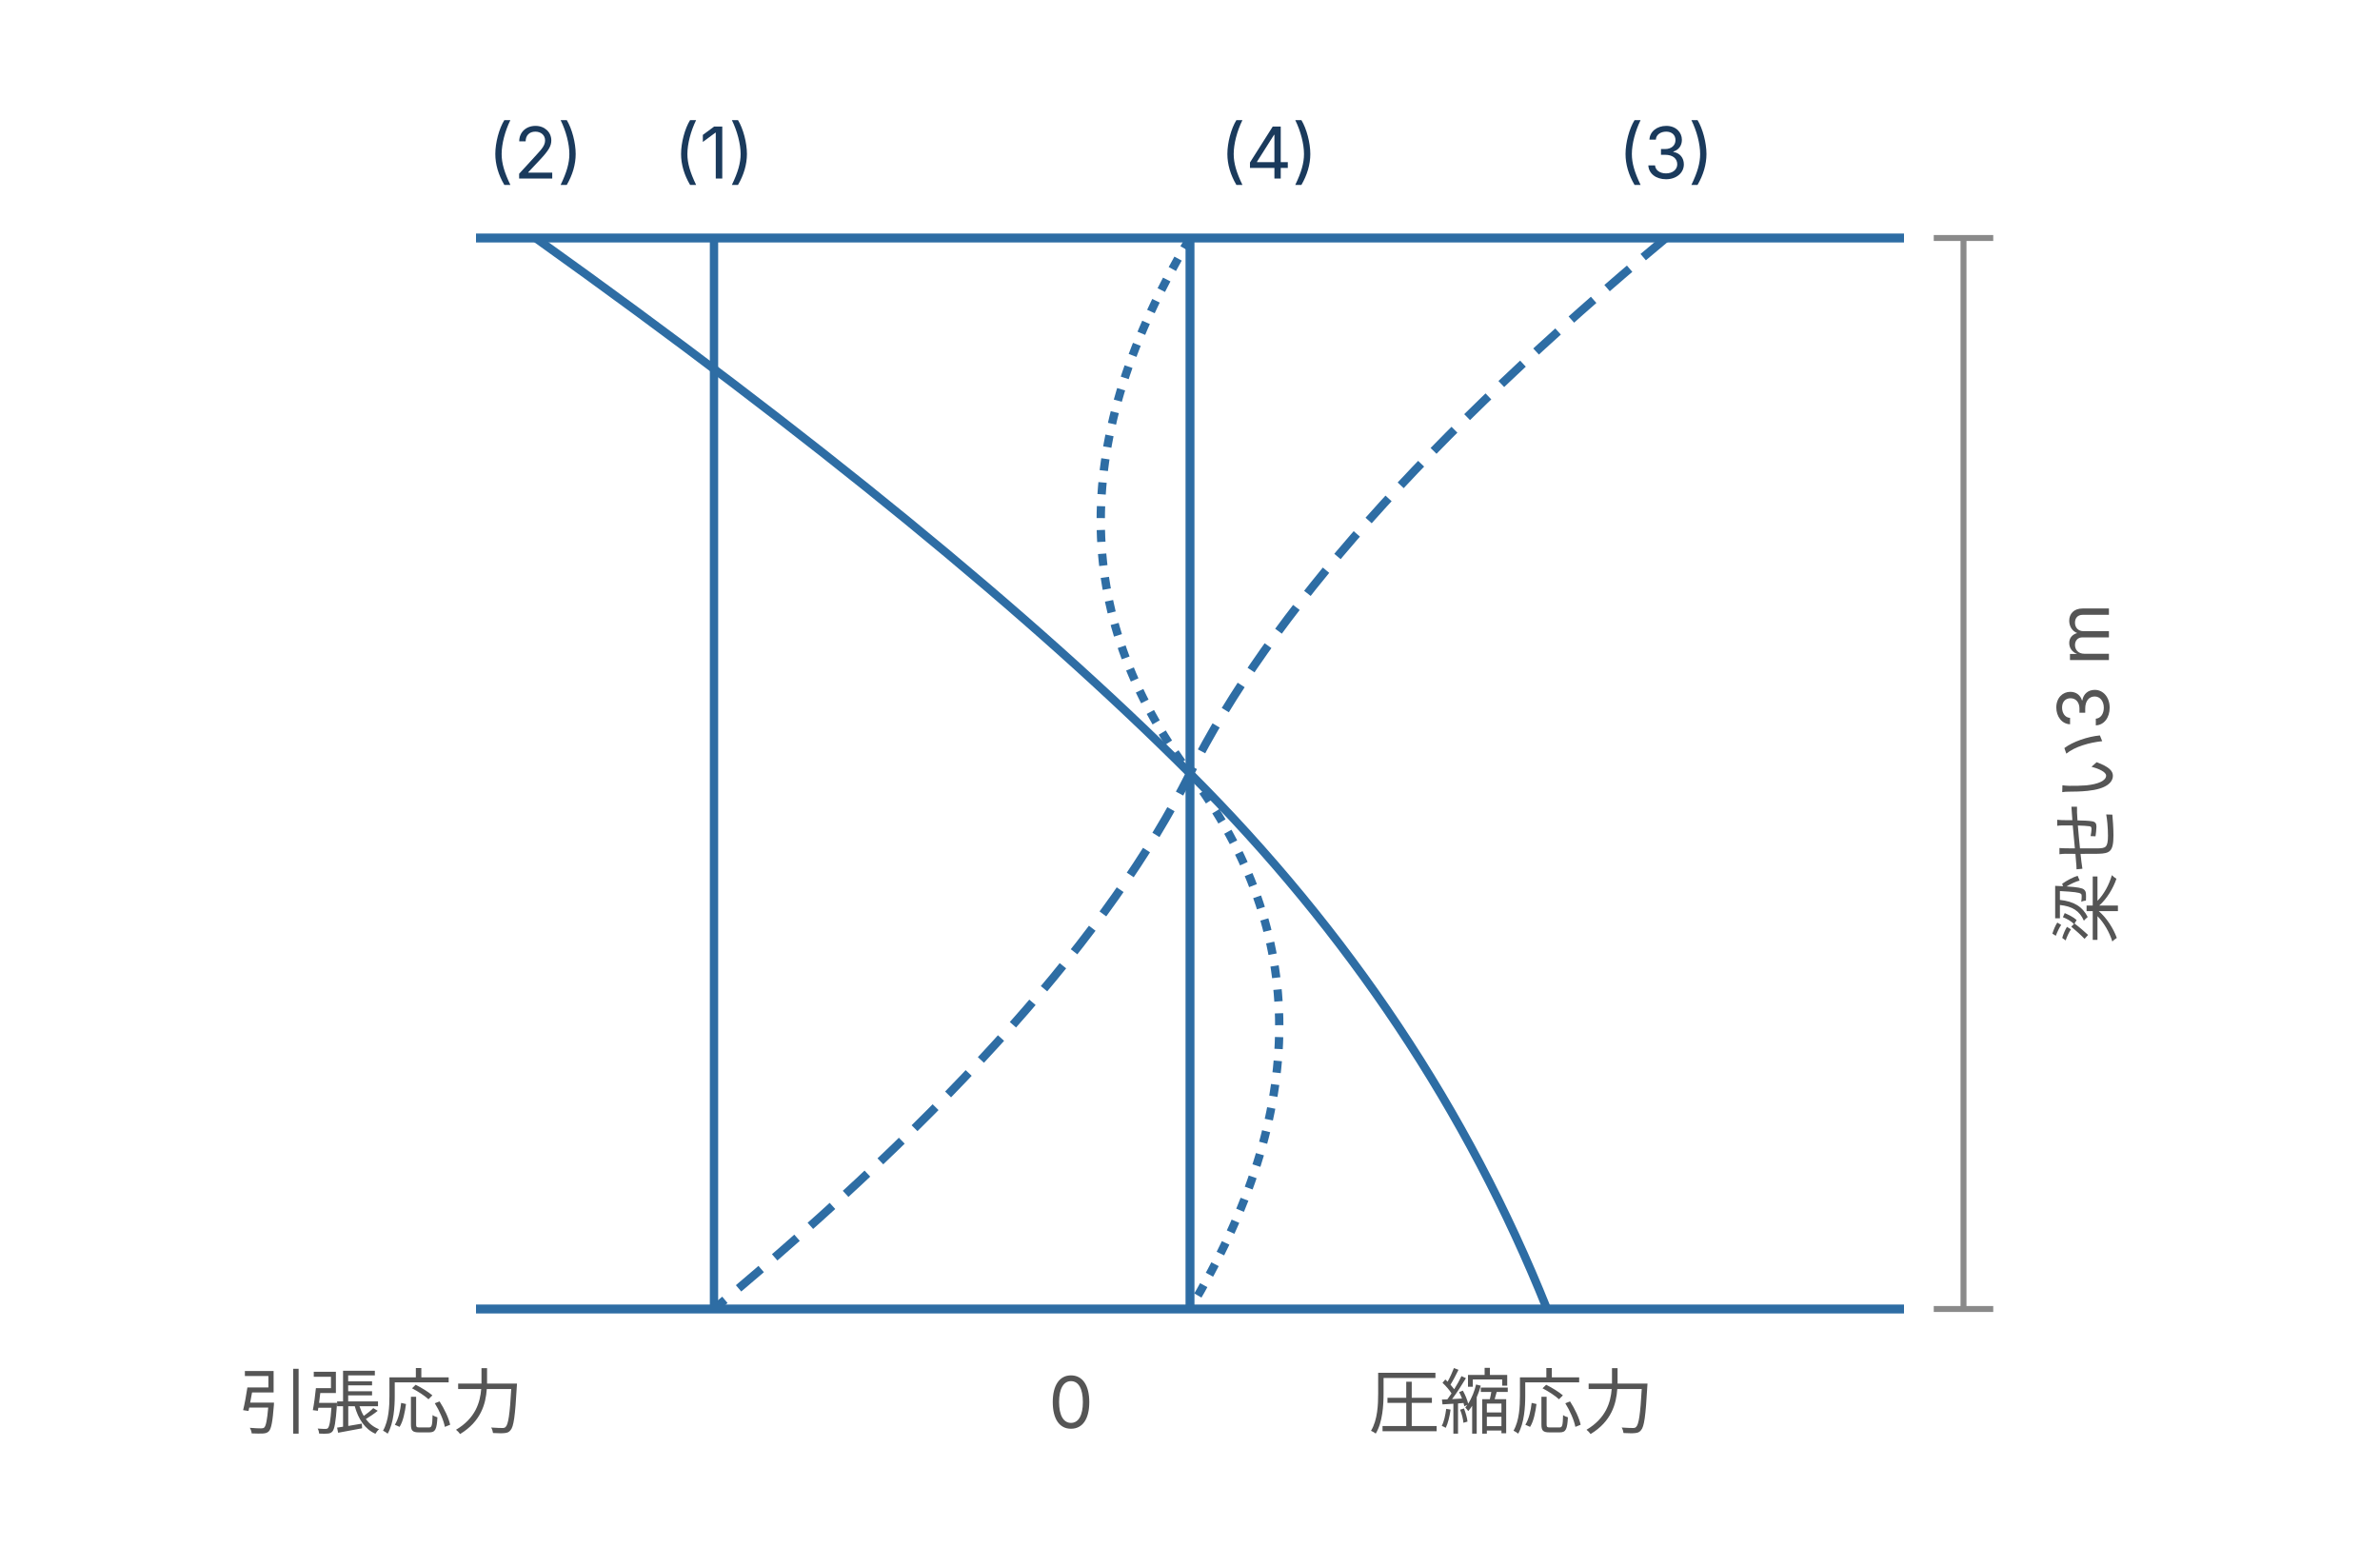
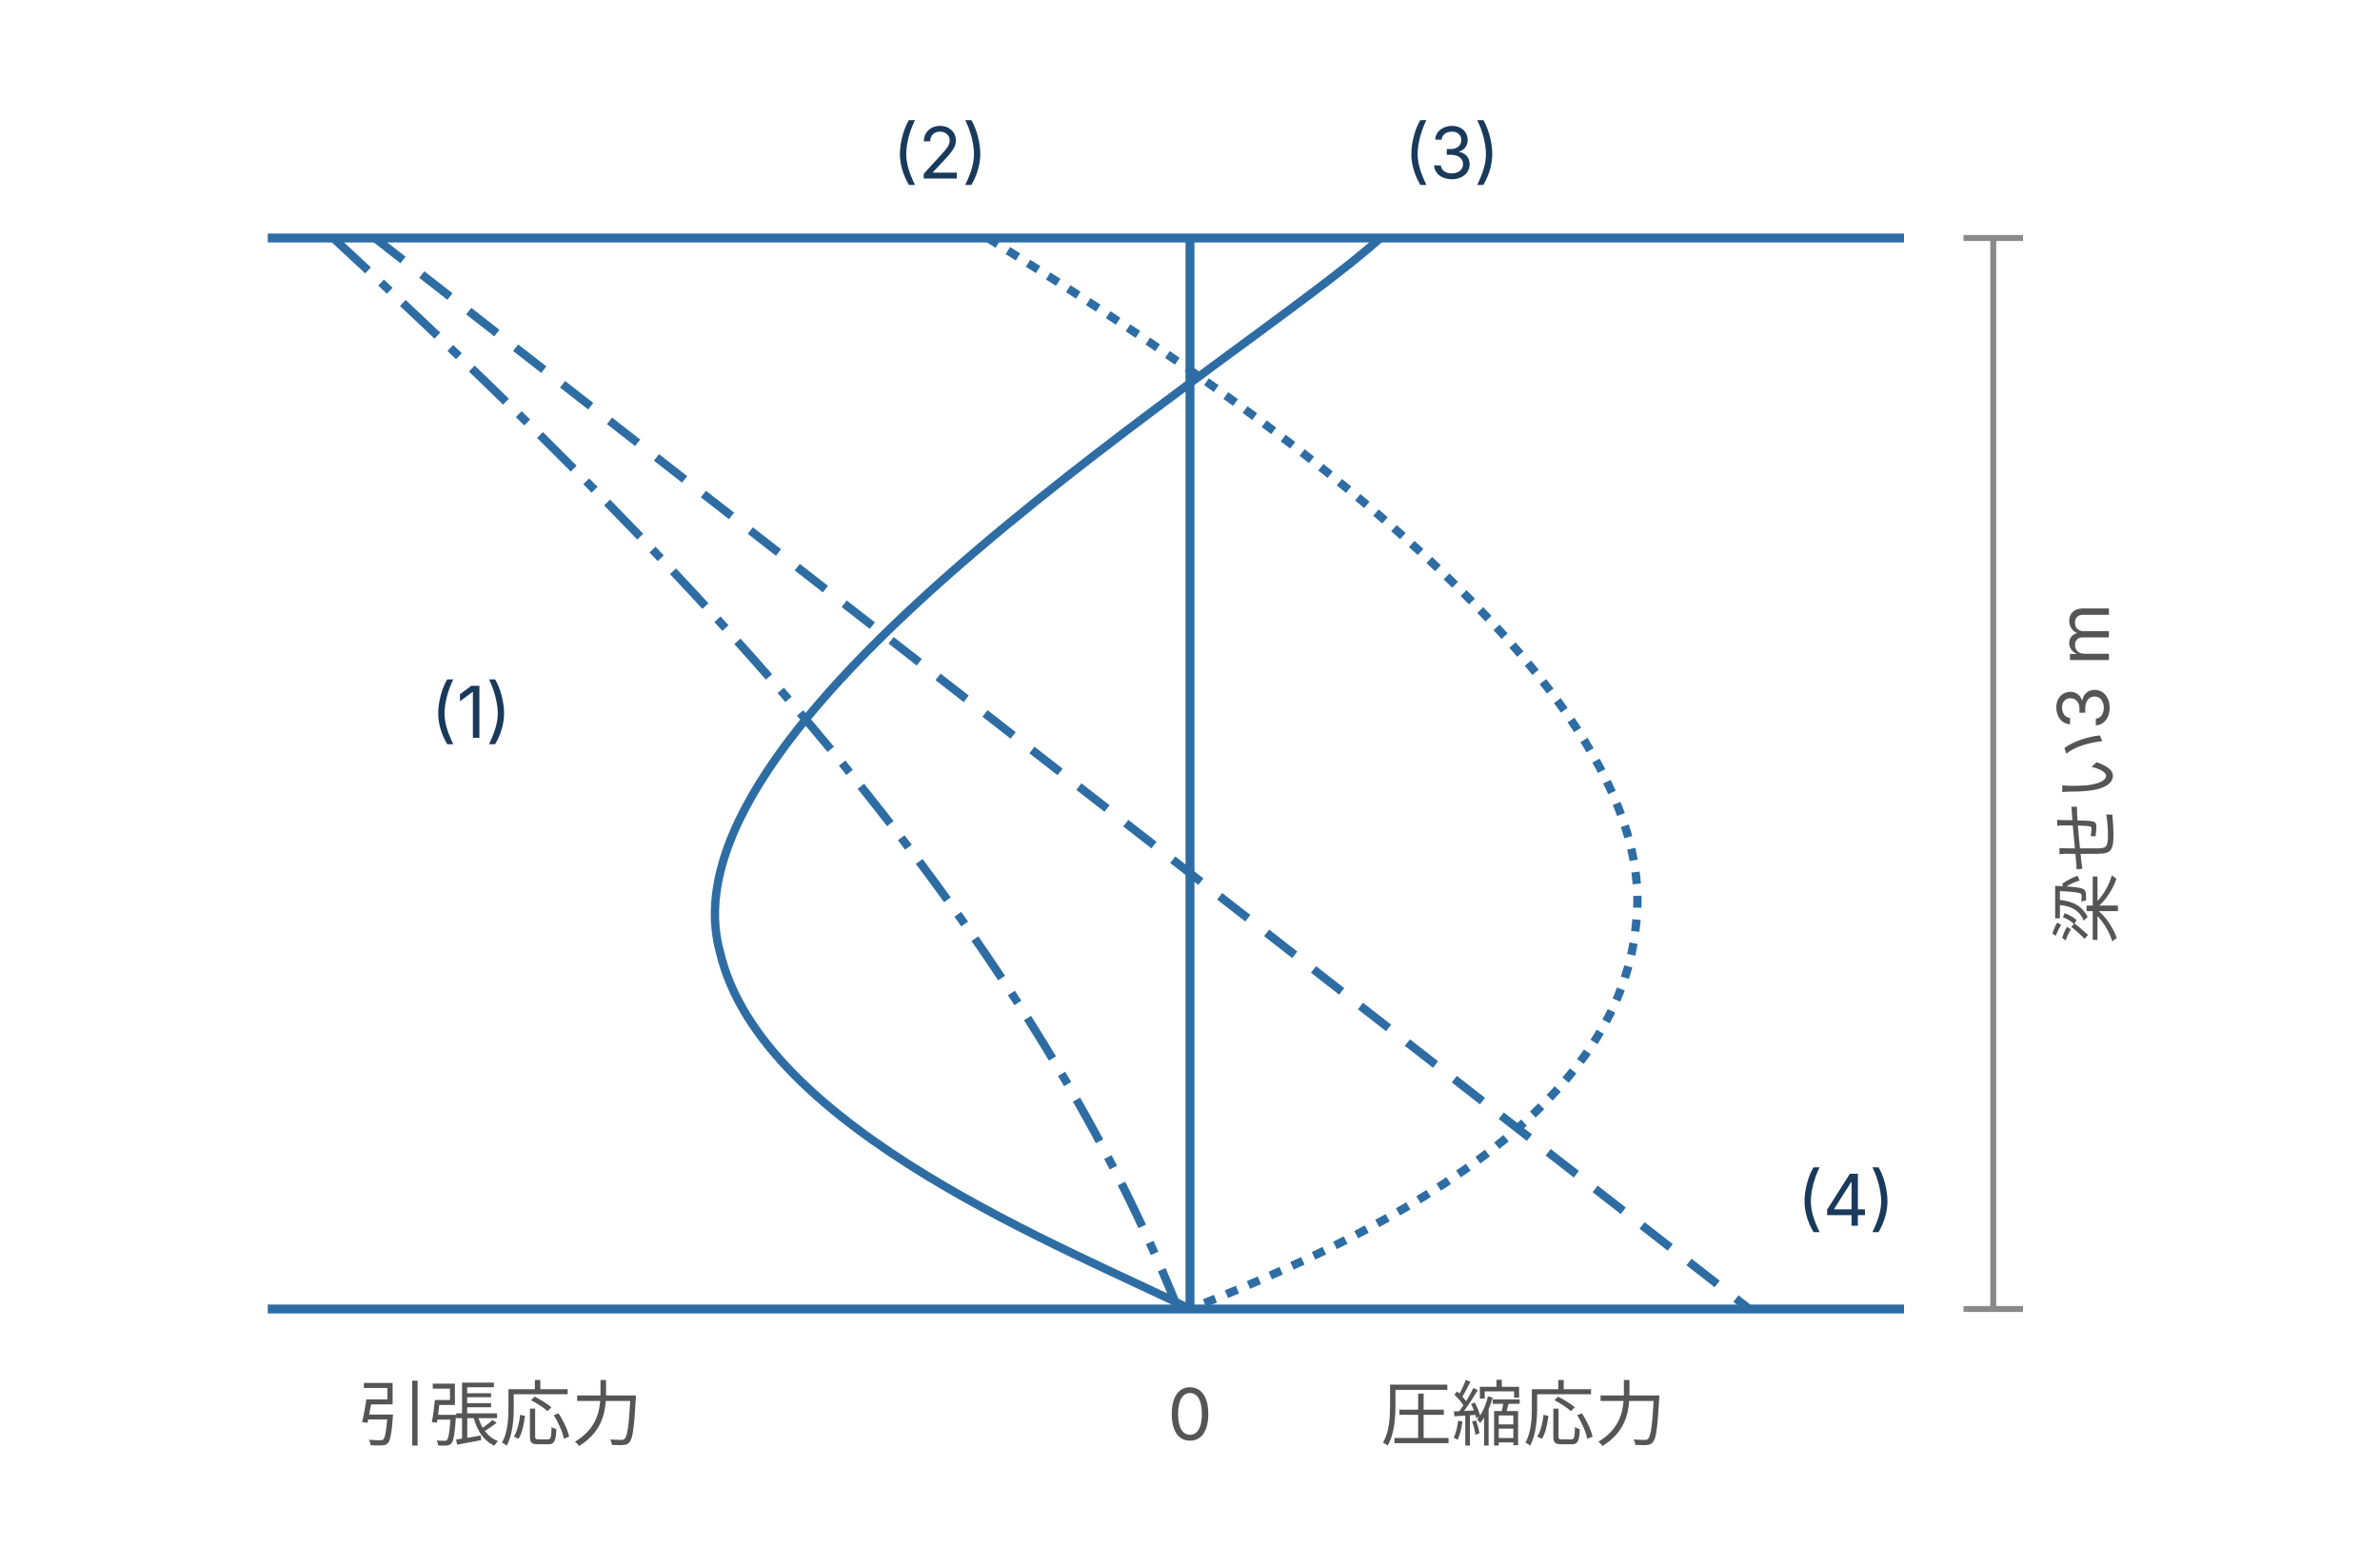
- <svg xmlns="http://www.w3.org/2000/svg" viewBox="0 0 400 260" style="max-width:400px;width:100%" role="img" aria-label="梁せい3mの断面における応力分布の候補(1)〜(4)。左が引張応力、右が圧縮応力を示す軸に対し、直線・曲線状の分布が描かれている">
+ <svg xmlns="http://www.w3.org/2000/svg" viewBox="0 0 400 260" style="max-width:400px;width:100%" role="img" aria-label="梁せい3 mの x-x′断面における温度応力分布の候補(1)〜(4)。縦軸の左が引張応力、右が圧縮応力">
  <defs>
    <style>
      text { font-family: Inter, "Noto Sans JP", "Hiragino Kaku Gothic ProN", "Hiragino Sans", sans-serif; }
      .t-label { font-size: 12px; fill: #1a3a5c; }
      .t-axis  { font-size: 12px; fill: #555; }
      .ln  { stroke: #2e6da4; stroke-width: 1.5; fill: none; }
      .thin { stroke: #8a8a8a; stroke-width: 1; fill: none; }
-       .dash { stroke: #8a8a8a; stroke-width: 1; stroke-dasharray: 3 2; fill: none; }
      .cur { stroke: #2e6da4; stroke-width: 1.4; fill: none; }
    </style>
  </defs>
-   <line class="ln" x1="80" y1="40" x2="320" y2="40" />
-   <line class="ln" x1="80" y1="220" x2="320" y2="220" />
+   <line class="ln" x1="45" y1="40" x2="320" y2="40" />
+   <line class="ln" x1="45" y1="220" x2="320" y2="220" />
  <line class="ln" x1="200" y1="40" x2="200" y2="220" />
-   <text class="t-axis" x="40" y="240">引張応力</text>
-   <text class="t-axis" x="180" y="240" text-anchor="middle">0</text>
-   <text class="t-axis" x="230" y="240">圧縮応力</text>
+   <text class="t-axis" x="60" y="242">引張応力</text>
+   <text class="t-axis" x="200" y="242" text-anchor="middle">0</text>
+   <text class="t-axis" x="232" y="242">圧縮応力</text>
  <text class="t-axis" x="355" y="130" text-anchor="middle" transform="rotate(-90 355 130)">梁せい3 m</text>
-   <line class="thin" x1="330" y1="40" x2="330" y2="220" />
-   <line class="thin" x1="325" y1="40" x2="335" y2="40" />
-   <line class="thin" x1="325" y1="220" x2="335" y2="220" />
-   <line class="cur" x1="120" y1="40" x2="120" y2="220" />
-   <text class="t-label" x="120" y="30" text-anchor="middle">(1)</text>
-   <path class="cur" d="M90 40 Q160 90 200 130 Q240 170 260 220" />
-   <text class="t-label" x="90" y="30" text-anchor="middle">(2)</text>
-   <path class="cur" d="M280 40 Q220 90 200 130 Q180 170 120 220" stroke-dasharray="5 3" />
-   <text class="t-label" x="280" y="30" text-anchor="middle">(3)</text>
-   <path class="cur" d="M200 40 Q170 90 200 130 Q230 170 200 220" stroke-dasharray="2 2" />
-   <text class="t-label" x="205" y="30">(4)</text>
+   <line class="thin" x1="335" y1="40" x2="335" y2="220" />
+   <line class="thin" x1="330" y1="40" x2="340" y2="40" />
+   <line class="thin" x1="330" y1="220" x2="340" y2="220" />
+   <path class="cur" d="M56 40 C110 90 170 150 198 220" stroke-dasharray="8 3 2 3" />
+   <text class="t-label" x="86" y="124" text-anchor="end">(1)</text>
+   <path class="cur" d="M166 40 C190 55 280 110 275 155 C272 190 225 210 200 220" stroke-dasharray="2 2" />
+   <text class="t-label" x="158" y="30" text-anchor="middle">(2)</text>
+   <path class="cur" d="M232 40 C210 60 110 120 121 160 C128 190 180 210 200 220" />
+   <text class="t-label" x="244" y="30" text-anchor="middle">(3)</text>
+   <path class="cur" d="M63 40 L294 220" stroke-dasharray="6 4" />
+   <text class="t-label" x="302" y="206">(4)</text>
</svg>
